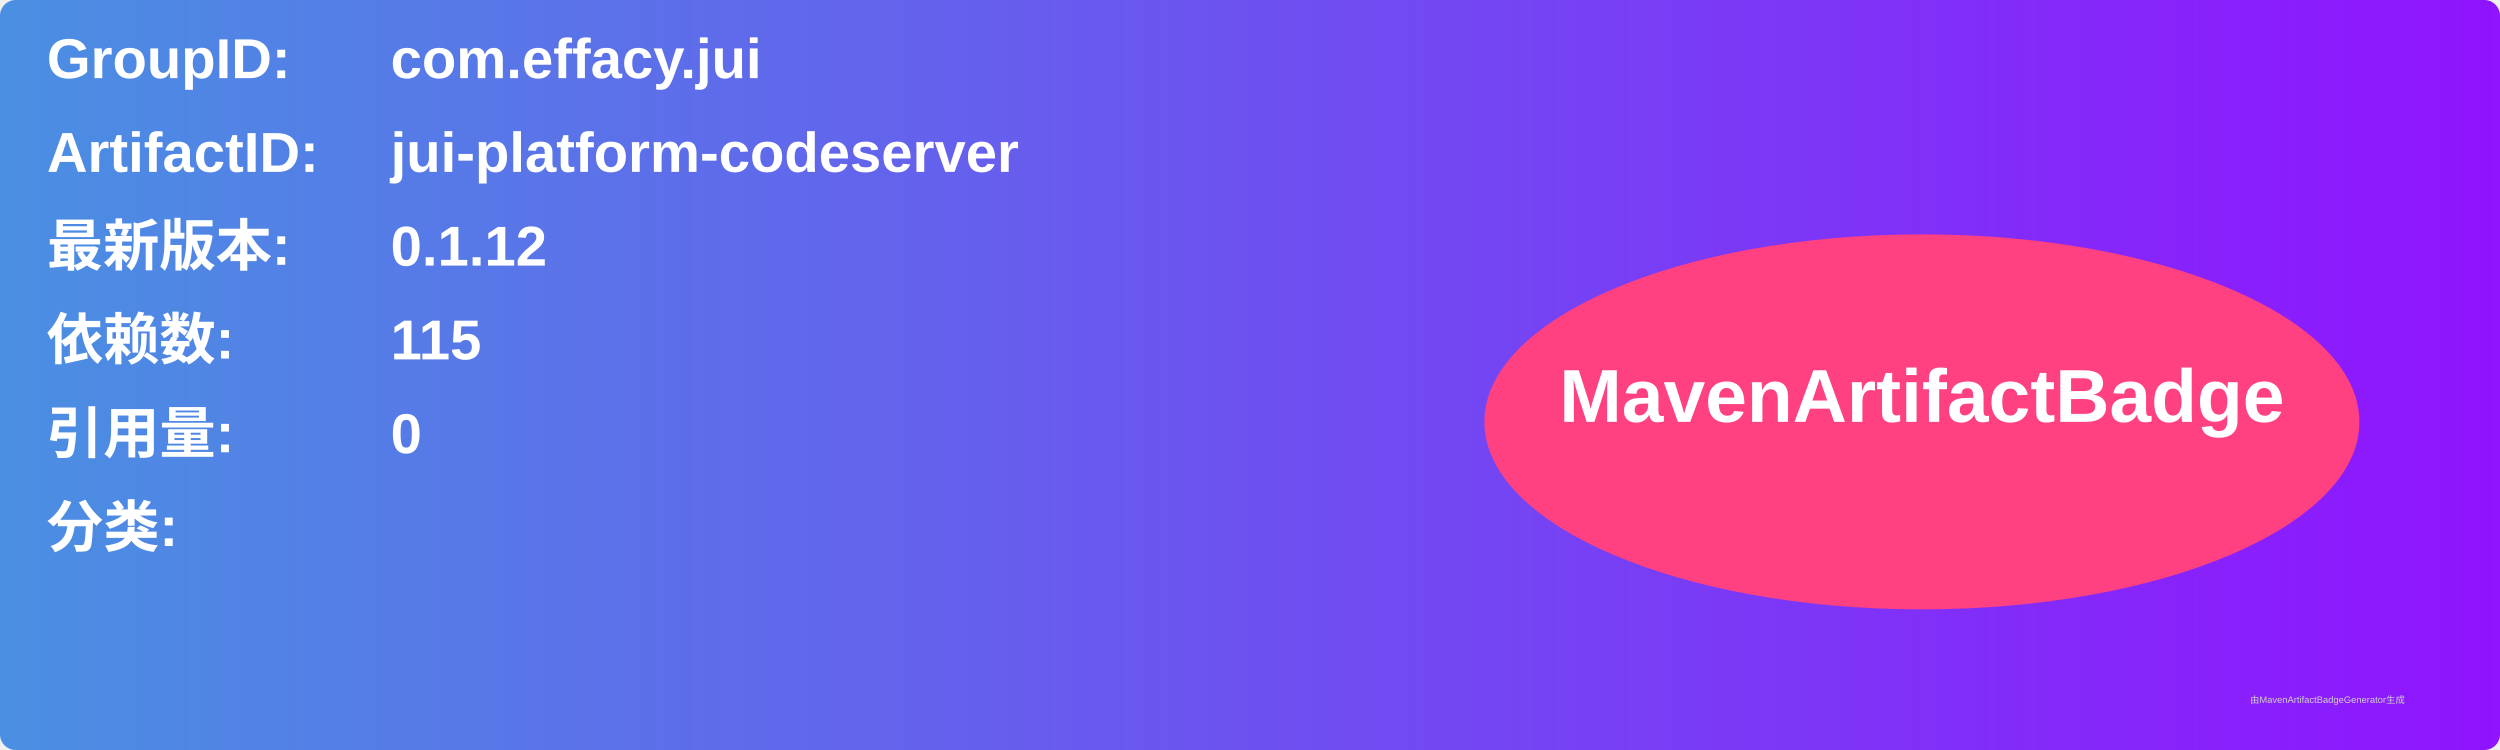
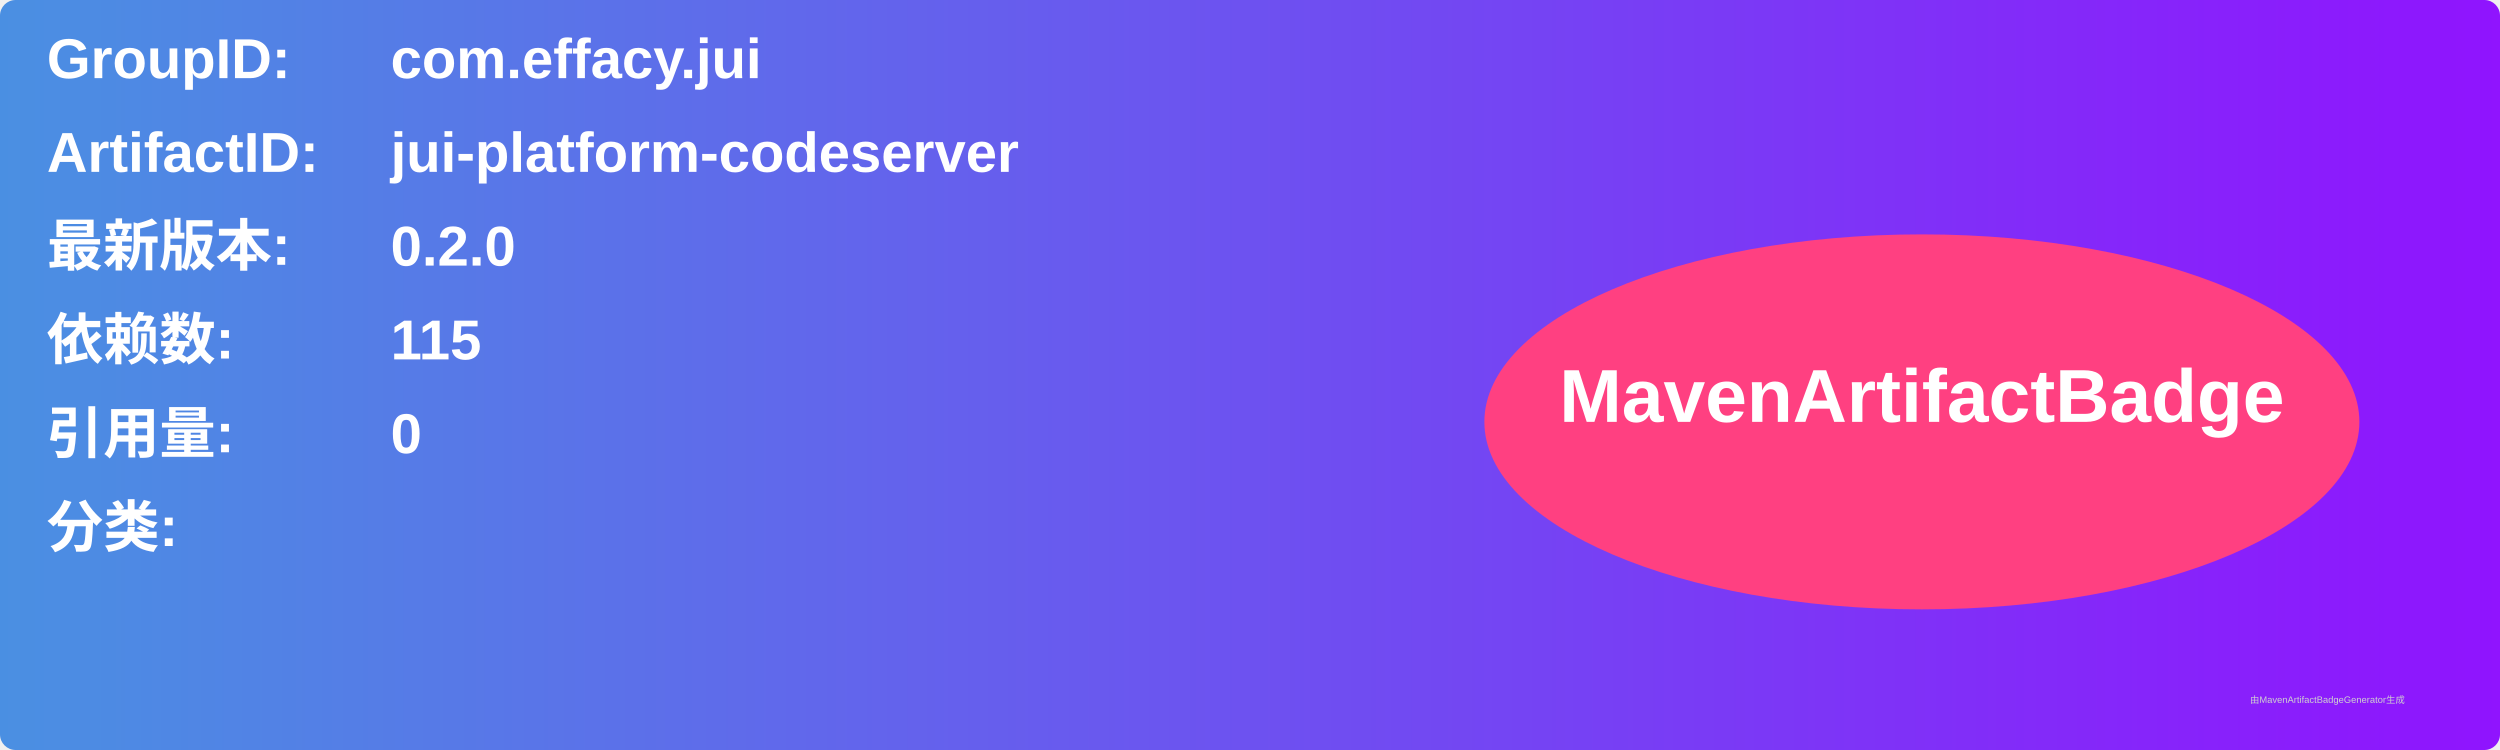
<svg xmlns="http://www.w3.org/2000/svg" width="800" height="240" viewBox="0 0 800 240">
  <linearGradient id="grad" x1="0%" y1="0%" x2="100%" y2="0%">
    <stop offset="0%" stop-color="#4a90e2" />
    <stop offset="100%" stop-color="#9013fe" />
  </linearGradient>
  <rect width="100%" height="100%" rx="5" ry="5" fill="url(#grad)" />
  <g transform="translate(15, 15)">
    <text x="0" y="10" font-family="Arial" font-size="18" fill="white" font-weight="bold" width="260">GroupID:</text>
    <text x="110" y="10" font-family="Arial" font-size="18" fill="white" font-weight="bold" width="460">com.effacy.jui</text>
    <text x="0" y="40" font-family="Arial" font-size="18" fill="white" font-weight="bold" width="260">ArtifactID:</text>
    <text x="110" y="40" font-family="Arial" font-size="18" fill="white" font-weight="bold" width="460">jui-platform-codeserver</text>
    <text x="0" y="70" font-family="Arial" font-size="18" fill="white" font-weight="bold">最新版本:</text>
    <text x="110" y="70" font-family="Arial" font-size="18" fill="white" font-weight="bold">
-       <tspan font-weight="bold">0.1.12</tspan>
+       <tspan font-weight="bold">0.2.0</tspan>
    </text>
    <text x="0" y="100" font-family="Arial" font-size="18" fill="white" font-weight="bold">依赖数: </text>
    <text x="110" y="100" font-family="Arial" font-size="18" fill="white">
      <tspan font-weight="bold">115</tspan>
    </text>
    <text x="0" y="130" font-family="Arial" font-size="18" fill="white" font-weight="bold">引用量: </text>
    <text x="110" y="130" font-family="Arial" font-size="18" fill="white">
      <tspan font-weight="bold">0</tspan>
    </text>
    <text x="0" y="160" font-family="Arial" font-size="18" fill="white" font-weight="bold">分类:</text>
    <text x="10" y="190" font-family="Arial" font-size="10" fill="white">
      <tspan font-weight="bold" />
    </text>
    <ellipse cx="600" cy="120" rx="140" ry="60" fill="#ff4081" />
    <text x="600" y="120" text-anchor="middle" font-family="Arial" font-size="24" fill="white" font-weight="bold">MavenArtifactBadge</text>
  </g>
  <text x="720" y="225" font-family="Arial" font-size="3" fill="#d0d0d0">由MavenArtifactBadgeGenerator生成</text>
</svg>
